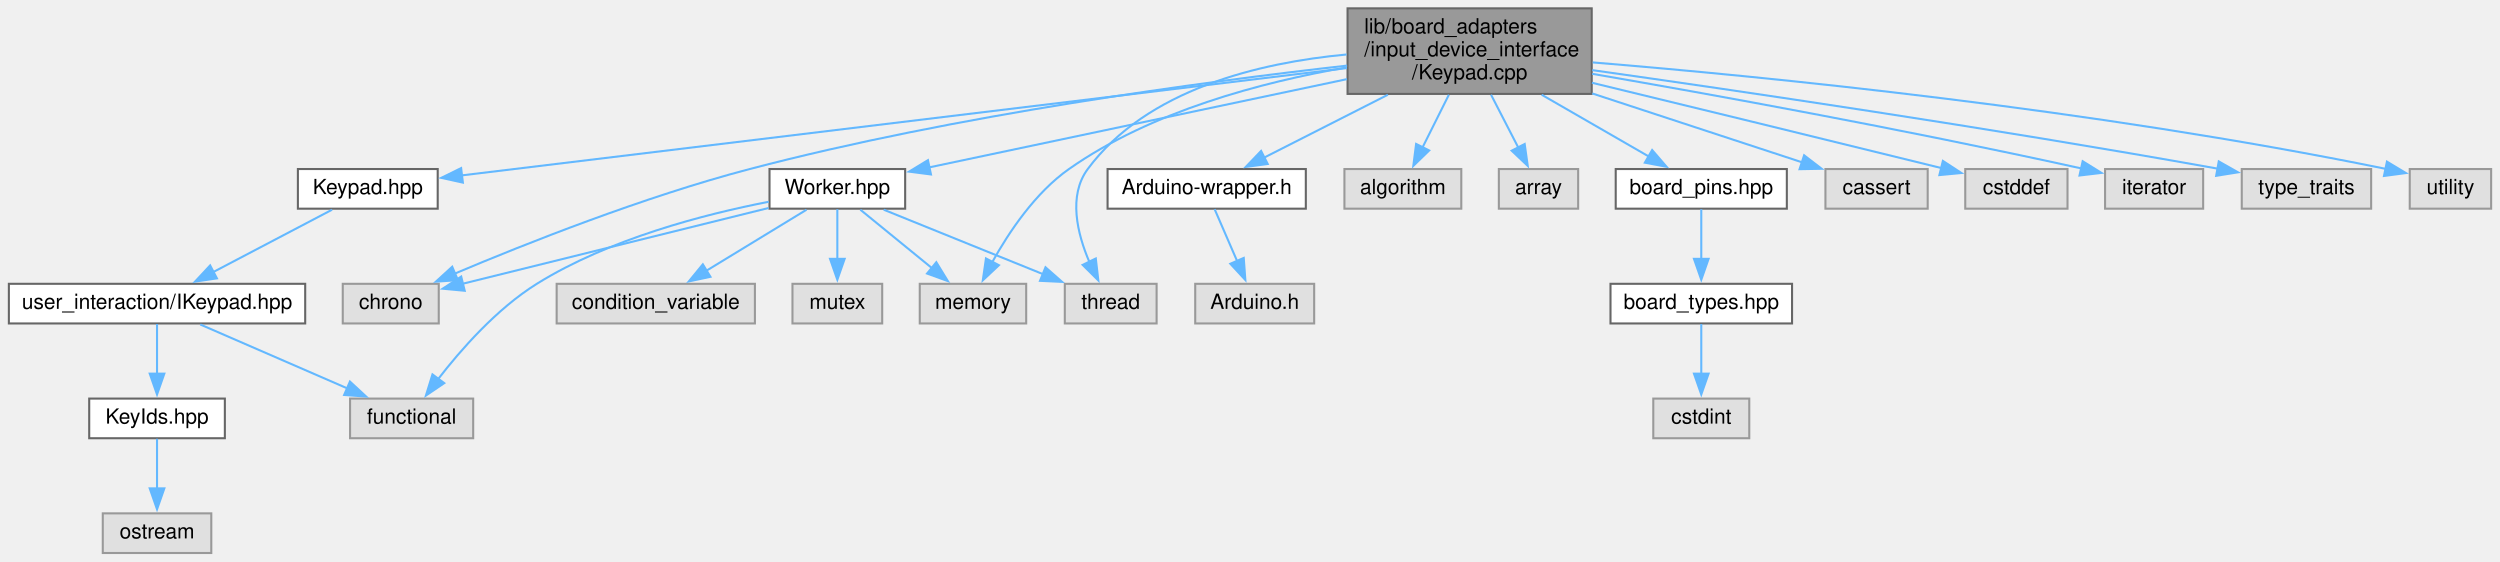
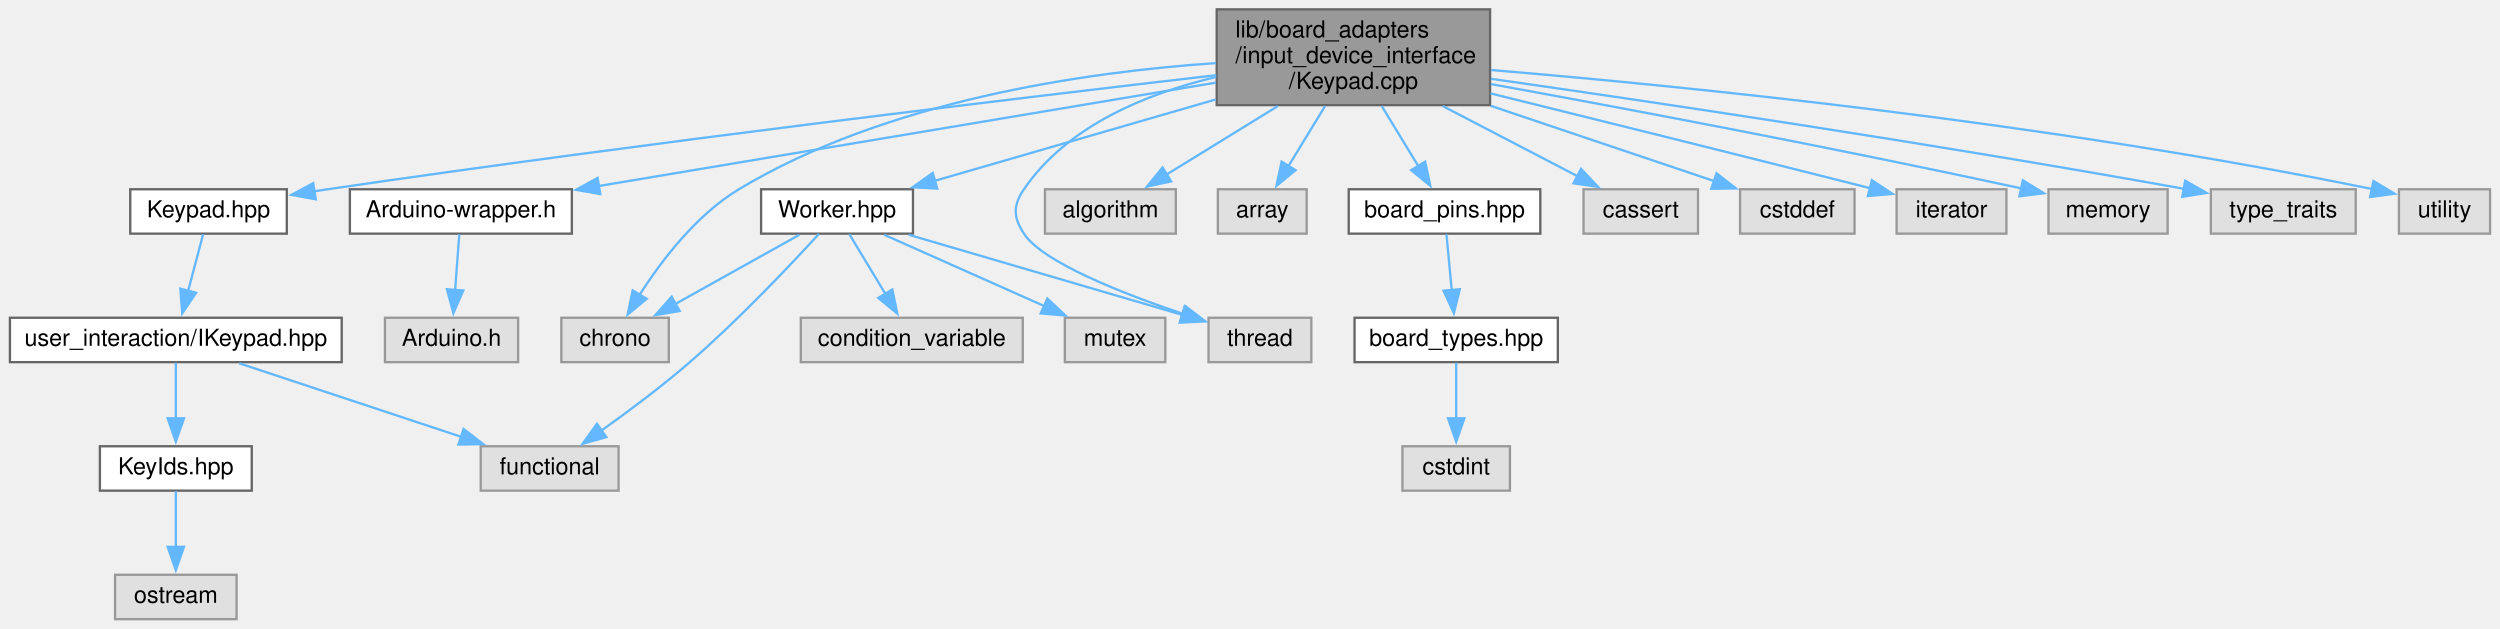
- <svg xmlns="http://www.w3.org/2000/svg" xmlns:xlink="http://www.w3.org/1999/xlink" width="1198pt" height="269pt" viewBox="0.00 0.00 1197.50 269.00">
+ <svg xmlns="http://www.w3.org/2000/svg" xmlns:xlink="http://www.w3.org/1999/xlink" width="1070pt" height="269pt" viewBox="0.00 0.00 1069.50 269.00">
  <g id="graph0" class="graph" transform="scale(1 1) rotate(0) translate(4 265)">
    <g id="node1" class="node">
      <g id="a_node1">
        <a xlink:title=" ">
-           <polygon fill="#999999" stroke="#666666" points="758.5,-261 641.5,-261 641.5,-220 758.5,-220 758.5,-261" />
-           <text text-anchor="start" x="649.5" y="-249" font-family="Helvetica,sans-Serif" font-size="10.00">lib/board_adapters</text>
-           <text text-anchor="start" x="649.5" y="-238" font-family="Helvetica,sans-Serif" font-size="10.00">/input_device_interface</text>
-           <text text-anchor="middle" x="700" y="-227" font-family="Helvetica,sans-Serif" font-size="10.00">/Keypad.cpp</text>
+           <polygon fill="#999999" stroke="#666666" points="633.5,-261 516.5,-261 516.5,-220 633.5,-220 633.5,-261" />
+           <text text-anchor="start" x="524.5" y="-249" font-family="Helvetica,sans-Serif" font-size="10.00">lib/board_adapters</text>
+           <text text-anchor="start" x="524.5" y="-238" font-family="Helvetica,sans-Serif" font-size="10.00">/input_device_interface</text>
+           <text text-anchor="middle" x="575" y="-227" font-family="Helvetica,sans-Serif" font-size="10.00">/Keypad.cpp</text>
        </a>
      </g>
    </g>
    <g id="node2" class="node">
      <g id="a_node2">
        <a xlink:href="Keypad_8hpp.xhtml" target="_top" xlink:title=" ">
-           <polygon fill="white" stroke="#666666" points="205.5,-184 138.5,-184 138.5,-165 205.5,-165 205.5,-184" />
-           <text text-anchor="middle" x="172" y="-172" font-family="Helvetica,sans-Serif" font-size="10.00">Keypad.hpp</text>
+           <polygon fill="white" stroke="#666666" points="118.5,-184 51.5,-184 51.5,-165 118.5,-165 118.5,-184" />
+           <text text-anchor="middle" x="85" y="-172" font-family="Helvetica,sans-Serif" font-size="10.00">Keypad.hpp</text>
        </a>
      </g>
    </g>
    <g id="edge1" class="edge">
-       <path fill="none" stroke="#63b8ff" d="M641.22,-232.38C534.78,-219.47 312.32,-192.51 216.96,-180.95" />
-       <polygon fill="#63b8ff" stroke="#63b8ff" points="217.56,-177.5 207.21,-179.77 216.72,-184.45 217.56,-177.5" />
+       <path fill="none" stroke="#63b8ff" d="M516.32,-232.83C432.03,-223.07 271.87,-203.9 136,-184 134.11,-183.72 132.18,-183.43 130.23,-183.13" />
+       <polygon fill="#63b8ff" stroke="#63b8ff" points="130.91,-179.7 120.48,-181.59 129.81,-186.61 130.91,-179.7" />
    </g>
    <g id="node7" class="node">
      <g id="a_node7">
        <a xlink:href="Arduino-wrapper_8h.xhtml" target="_top" xlink:title="Circumvents problematic processor macros defined by Arduino framework.">
-           <polygon fill="white" stroke="#666666" points="621.5,-184 526.5,-184 526.5,-165 621.5,-165 621.5,-184" />
-           <text text-anchor="middle" x="574" y="-172" font-family="Helvetica,sans-Serif" font-size="10.00">Arduino-wrapper.h</text>
+           <polygon fill="white" stroke="#666666" points="240.5,-184 145.5,-184 145.5,-165 240.5,-165 240.5,-184" />
+           <text text-anchor="middle" x="193" y="-172" font-family="Helvetica,sans-Serif" font-size="10.00">Arduino-wrapper.h</text>
        </a>
      </g>
    </g>
    <g id="edge6" class="edge">
-       <path fill="none" stroke="#63b8ff" d="M660.82,-219.6C641.56,-209.82 618.81,-198.26 601.43,-189.43" />
-       <polygon fill="#63b8ff" stroke="#63b8ff" points="603.24,-186.42 592.73,-185.02 600.07,-192.67 603.24,-186.42" />
+       <path fill="none" stroke="#63b8ff" d="M516.15,-229.64C444.33,-217.61 323.63,-197.39 251.83,-185.36" />
+       <polygon fill="#63b8ff" stroke="#63b8ff" points="252.67,-181.95 242.23,-183.75 251.52,-188.85 252.67,-181.95" />
    </g>
    <g id="node9" class="node">
      <g id="a_node9">
        <a xlink:href="Worker_8hpp.xhtml" target="_top" xlink:title=" ">
-           <polygon fill="white" stroke="#666666" points="429.5,-184 364.5,-184 364.5,-165 429.5,-165 429.5,-184" />
-           <text text-anchor="middle" x="397" y="-172" font-family="Helvetica,sans-Serif" font-size="10.00">Worker.hpp</text>
+           <polygon fill="white" stroke="#666666" points="386.5,-184 321.5,-184 321.5,-165 386.5,-165 386.5,-184" />
+           <text text-anchor="middle" x="354" y="-172" font-family="Helvetica,sans-Serif" font-size="10.00">Worker.hpp</text>
        </a>
      </g>
    </g>
    <g id="edge8" class="edge">
-       <path fill="none" stroke="#63b8ff" d="M641.22,-227.08C582.54,-214.69 493.7,-195.92 440.9,-184.77" />
-       <polygon fill="#63b8ff" stroke="#63b8ff" points="441.87,-181.4 431.37,-182.76 440.43,-188.25 441.87,-181.4" />
+       <path fill="none" stroke="#63b8ff" d="M516.07,-222.43C478.16,-211.45 429.81,-197.45 395.82,-187.61" />
+       <polygon fill="#63b8ff" stroke="#63b8ff" points="396.91,-184.28 386.33,-184.86 394.97,-191.01 396.91,-184.28" />
    </g>
    <g id="node10" class="node">
      <g id="a_node10">
        <a xlink:title=" ">
-           <polygon fill="#e0e0e0" stroke="#999999" points="206,-129 160,-129 160,-110 206,-110 206,-129" />
-           <text text-anchor="middle" x="183" y="-117" font-family="Helvetica,sans-Serif" font-size="10.00">chrono</text>
-         </a>
-       </g>
-     </g>
-     <g id="edge21" class="edge">
-       <path fill="none" stroke="#63b8ff" d="M641.29,-233.57C572.06,-225.78 453.88,-209.94 355,-184 304.16,-170.66 247.34,-148.11 213.41,-133.78" />
-       <polygon fill="#63b8ff" stroke="#63b8ff" points="215.2,-130.74 204.63,-130.03 212.45,-137.18 215.2,-130.74" />
-     </g>
-     <g id="node12" class="node">
-       <g id="a_node12">
-         <a xlink:title=" ">
-           <polygon fill="#e0e0e0" stroke="#999999" points="487.5,-129 436.5,-129 436.5,-110 487.5,-110 487.5,-129" />
-           <text text-anchor="middle" x="462" y="-117" font-family="Helvetica,sans-Serif" font-size="10.00">memory</text>
+           <polygon fill="#e0e0e0" stroke="#999999" points="282,-129 236,-129 236,-110 282,-110 282,-129" />
+           <text text-anchor="middle" x="259" y="-117" font-family="Helvetica,sans-Serif" font-size="10.00">chrono</text>
+         </a>
+       </g>
+     </g>
+     <g id="edge20" class="edge">
+       <path fill="none" stroke="#63b8ff" d="M516.13,-238C460.01,-234.17 374.98,-221.89 312,-184 293.58,-172.92 278.59,-153.09 269.3,-138.53" />
+       <polygon fill="#63b8ff" stroke="#63b8ff" points="272.53,-137.11 264.37,-130.35 266.54,-140.72 272.53,-137.11" />
+     </g>
+     <g id="node13" class="node">
+       <g id="a_node13">
+         <a xlink:title=" ">
+           <polygon fill="#e0e0e0" stroke="#999999" points="557,-129 513,-129 513,-110 557,-110 557,-129" />
+           <text text-anchor="middle" x="535" y="-117" font-family="Helvetica,sans-Serif" font-size="10.00">thread</text>
        </a>
      </g>
    </g>
    <g id="edge24" class="edge">
-       <path fill="none" stroke="#63b8ff" d="M641.07,-232.7C600.67,-225.71 547.46,-211.73 508,-184 491.83,-172.64 479.21,-153.74 471.31,-139.51" />
-       <polygon fill="#63b8ff" stroke="#63b8ff" points="474.43,-137.92 466.71,-130.67 468.22,-141.15 474.43,-137.92" />
+       <path fill="none" stroke="#63b8ff" d="M516.2,-232.04C486.29,-224.94 452.44,-211.07 434,-184 429.25,-177.02 429.39,-172.07 434,-165 441.92,-152.85 475.79,-139.51 502.15,-130.64" />
+       <polygon fill="#63b8ff" stroke="#63b8ff" points="503.03,-134.03 511.45,-127.59 500.86,-127.38 503.03,-134.03" />
    </g>
    <g id="node14" class="node">
      <g id="a_node14">
        <a xlink:title=" ">
-           <polygon fill="#e0e0e0" stroke="#999999" points="550,-129 506,-129 506,-110 550,-110 550,-129" />
-           <text text-anchor="middle" x="528" y="-117" font-family="Helvetica,sans-Serif" font-size="10.00">thread</text>
-         </a>
-       </g>
-     </g>
-     <g id="edge25" class="edge">
-       <path fill="none" stroke="#63b8ff" d="M641.04,-238.89C599.07,-234.98 545.28,-222.13 517,-184 507.52,-171.22 511.97,-153.05 517.79,-139.42" />
-       <polygon fill="#63b8ff" stroke="#63b8ff" points="520.85,-141.14 522.07,-130.61 514.55,-138.07 520.85,-141.14" />
+           <polygon fill="#e0e0e0" stroke="#999999" points="499,-184 443,-184 443,-165 499,-165 499,-184" />
+           <text text-anchor="middle" x="471" y="-172" font-family="Helvetica,sans-Serif" font-size="10.00">algorithm</text>
+         </a>
+       </g>
+     </g>
+     <g id="edge14" class="edge">
+       <path fill="none" stroke="#63b8ff" d="M542.66,-219.6C527.21,-210.09 509.05,-198.91 494.87,-190.19" />
+       <polygon fill="#63b8ff" stroke="#63b8ff" points="496.99,-187.38 486.64,-185.12 493.32,-193.35 496.99,-187.38" />
    </g>
    <g id="node15" class="node">
      <g id="a_node15">
        <a xlink:title=" ">
-           <polygon fill="#e0e0e0" stroke="#999999" points="696,-184 640,-184 640,-165 696,-165 696,-184" />
-           <text text-anchor="middle" x="668" y="-172" font-family="Helvetica,sans-Serif" font-size="10.00">algorithm</text>
+           <polygon fill="#e0e0e0" stroke="#999999" points="555,-184 517,-184 517,-165 555,-165 555,-184" />
+           <text text-anchor="middle" x="536" y="-172" font-family="Helvetica,sans-Serif" font-size="10.00">array</text>
        </a>
      </g>
    </g>
    <g id="edge15" class="edge">
-       <path fill="none" stroke="#63b8ff" d="M690.05,-219.6C686.01,-211.52 681.37,-202.23 677.39,-194.27" />
-       <polygon fill="#63b8ff" stroke="#63b8ff" points="680.61,-192.9 673.01,-185.52 674.35,-196.03 680.61,-192.9" />
+       <path fill="none" stroke="#63b8ff" d="M562.87,-219.6C557.84,-211.33 552.03,-201.8 547.1,-193.72" />
+       <polygon fill="#63b8ff" stroke="#63b8ff" points="550.26,-192.17 542.07,-185.45 544.28,-195.82 550.26,-192.17" />
    </g>
    <g id="node16" class="node">
      <g id="a_node16">
-         <a xlink:title=" ">
-           <polygon fill="#e0e0e0" stroke="#999999" points="752,-184 714,-184 714,-165 752,-165 752,-184" />
-           <text text-anchor="middle" x="733" y="-172" font-family="Helvetica,sans-Serif" font-size="10.00">array</text>
+         <a xlink:href="board__pins_8hpp.xhtml" target="_top" xlink:title="Provides named objects for the pins provided by the board.">
+           <polygon fill="white" stroke="#666666" points="655,-184 573,-184 573,-165 655,-165 655,-184" />
+           <text text-anchor="middle" x="614" y="-172" font-family="Helvetica,sans-Serif" font-size="10.00">board_pins.hpp</text>
        </a>
      </g>
    </g>
    <g id="edge16" class="edge">
-       <path fill="none" stroke="#63b8ff" d="M710.26,-219.6C714.43,-211.52 719.22,-202.23 723.32,-194.27" />
-       <polygon fill="#63b8ff" stroke="#63b8ff" points="726.37,-196 727.84,-185.51 720.15,-192.79 726.37,-196" />
-     </g>
-     <g id="node17" class="node">
-       <g id="a_node17">
-         <a xlink:href="board__pins_8hpp.xhtml" target="_top" xlink:title="Provides named objects for the pins provided by the board.">
-           <polygon fill="white" stroke="#666666" points="852,-184 770,-184 770,-165 852,-165 852,-184" />
-           <text text-anchor="middle" x="811" y="-172" font-family="Helvetica,sans-Serif" font-size="10.00">board_pins.hpp</text>
-         </a>
-       </g>
-     </g>
-     <g id="edge17" class="edge">
-       <path fill="none" stroke="#63b8ff" d="M734.51,-219.6C751.16,-210 770.77,-198.7 785.96,-189.94" />
-       <polygon fill="#63b8ff" stroke="#63b8ff" points="787.46,-193.11 794.37,-185.09 783.96,-187.05 787.46,-193.11" />
+       <path fill="none" stroke="#63b8ff" d="M587.13,-219.6C592.16,-211.33 597.97,-201.8 602.9,-193.72" />
+       <polygon fill="#63b8ff" stroke="#63b8ff" points="605.72,-195.82 607.93,-185.45 599.74,-192.17 605.72,-195.82" />
+     </g>
+     <g id="node19" class="node">
+       <g id="a_node19">
+         <a xlink:title=" ">
+           <polygon fill="#e0e0e0" stroke="#999999" points="722.5,-184 673.5,-184 673.5,-165 722.5,-165 722.5,-184" />
+           <text text-anchor="middle" x="698" y="-172" font-family="Helvetica,sans-Serif" font-size="10.00">cassert</text>
+         </a>
+       </g>
+     </g>
+     <g id="edge19" class="edge">
+       <path fill="none" stroke="#63b8ff" d="M613.24,-219.6C632.05,-209.82 654.26,-198.26 671.22,-189.43" />
+       <polygon fill="#63b8ff" stroke="#63b8ff" points="672.43,-192.75 679.69,-185.03 669.2,-186.54 672.43,-192.75" />
    </g>
    <g id="node20" class="node">
      <g id="a_node20">
        <a xlink:title=" ">
-           <polygon fill="#e0e0e0" stroke="#999999" points="919.5,-184 870.5,-184 870.5,-165 919.5,-165 919.5,-184" />
-           <text text-anchor="middle" x="895" y="-172" font-family="Helvetica,sans-Serif" font-size="10.00">cassert</text>
-         </a>
-       </g>
-     </g>
-     <g id="edge20" class="edge">
-       <path fill="none" stroke="#63b8ff" d="M758.77,-220.21C791.49,-209.47 831.17,-196.45 859.24,-187.24" />
-       <polygon fill="#63b8ff" stroke="#63b8ff" points="860.28,-190.58 868.69,-184.13 858.1,-183.93 860.28,-190.58" />
+           <polygon fill="#e0e0e0" stroke="#999999" points="789.5,-184 740.5,-184 740.5,-165 789.5,-165 789.5,-184" />
+           <text text-anchor="middle" x="765" y="-172" font-family="Helvetica,sans-Serif" font-size="10.00">cstddef</text>
+         </a>
+       </g>
+     </g>
+     <g id="edge21" class="edge">
+       <path fill="none" stroke="#63b8ff" d="M633.82,-219.69C665.1,-209.15 702.53,-196.54 729.39,-187.5" />
+       <polygon fill="#63b8ff" stroke="#63b8ff" points="730.41,-190.85 738.77,-184.34 728.17,-184.21 730.41,-190.85" />
    </g>
    <g id="node21" class="node">
      <g id="a_node21">
        <a xlink:title=" ">
-           <polygon fill="#e0e0e0" stroke="#999999" points="986.5,-184 937.5,-184 937.5,-165 986.5,-165 986.5,-184" />
-           <text text-anchor="middle" x="962" y="-172" font-family="Helvetica,sans-Serif" font-size="10.00">cstddef</text>
+           <polygon fill="#e0e0e0" stroke="#999999" points="854.5,-184 807.5,-184 807.5,-165 854.5,-165 854.5,-184" />
+           <text text-anchor="middle" x="831" y="-172" font-family="Helvetica,sans-Serif" font-size="10.00">iterator</text>
        </a>
      </g>
    </g>
    <g id="edge22" class="edge">
-       <path fill="none" stroke="#63b8ff" d="M758.6,-225.34C802.15,-214.8 863.31,-199.93 926.19,-184.43" />
-       <polygon fill="#63b8ff" stroke="#63b8ff" points="926.78,-187.89 935.65,-182.1 925.11,-181.1 926.78,-187.89" />
+       <path fill="none" stroke="#63b8ff" d="M633.72,-225.02C676.16,-214.53 735.16,-199.88 796.2,-184.44" />
+       <polygon fill="#63b8ff" stroke="#63b8ff" points="796.91,-187.87 805.75,-182.02 795.19,-181.08 796.91,-187.87" />
    </g>
    <g id="node22" class="node">
      <g id="a_node22">
        <a xlink:title=" ">
-           <polygon fill="#e0e0e0" stroke="#999999" points="1051.5,-184 1004.5,-184 1004.5,-165 1051.5,-165 1051.5,-184" />
-           <text text-anchor="middle" x="1028" y="-172" font-family="Helvetica,sans-Serif" font-size="10.00">iterator</text>
+           <polygon fill="#e0e0e0" stroke="#999999" points="923.5,-184 872.5,-184 872.5,-165 923.5,-165 923.5,-184" />
+           <text text-anchor="middle" x="898" y="-172" font-family="Helvetica,sans-Serif" font-size="10.00">memory</text>
        </a>
      </g>
    </g>
    <g id="edge23" class="edge">
-       <path fill="none" stroke="#63b8ff" d="M758.72,-229.63C815.98,-219.74 905.74,-203.54 993.06,-184.3" />
-       <polygon fill="#63b8ff" stroke="#63b8ff" points="993.77,-187.73 1002.77,-182.15 992.25,-180.9 993.77,-187.73" />
+       <path fill="none" stroke="#63b8ff" d="M633.91,-229C689.79,-218.85 776.37,-202.63 860.93,-184.36" />
+       <polygon fill="#63b8ff" stroke="#63b8ff" points="861.53,-187.82 870.56,-182.27 860.04,-180.98 861.53,-187.82" />
    </g>
    <g id="node23" class="node">
      <g id="a_node23">
        <a xlink:title=" ">
-           <polygon fill="#e0e0e0" stroke="#999999" points="1132,-184 1070,-184 1070,-165 1132,-165 1132,-184" />
-           <text text-anchor="middle" x="1101" y="-172" font-family="Helvetica,sans-Serif" font-size="10.00">type_traits</text>
-         </a>
-       </g>
-     </g>
-     <g id="edge26" class="edge">
-       <path fill="none" stroke="#63b8ff" d="M758.77,-231.39C827.87,-221.64 946.27,-204.27 1058.5,-184.18" />
-       <polygon fill="#63b8ff" stroke="#63b8ff" points="1058.98,-187.65 1068.2,-182.43 1057.74,-180.76 1058.98,-187.65" />
+           <polygon fill="#e0e0e0" stroke="#999999" points="1004,-184 942,-184 942,-165 1004,-165 1004,-184" />
+           <text text-anchor="middle" x="973" y="-172" font-family="Helvetica,sans-Serif" font-size="10.00">type_traits</text>
+         </a>
+       </g>
+     </g>
+     <g id="edge25" class="edge">
+       <path fill="none" stroke="#63b8ff" d="M633.9,-231.27C702.52,-221.47 819.54,-204.13 930.62,-184.16" />
+       <polygon fill="#63b8ff" stroke="#63b8ff" points="930.99,-187.65 940.2,-182.43 929.74,-180.76 930.99,-187.65" />
    </g>
    <g id="node24" class="node">
      <g id="a_node24">
        <a xlink:title=" ">
-           <polygon fill="#e0e0e0" stroke="#999999" points="1189.5,-184 1150.5,-184 1150.5,-165 1189.5,-165 1189.5,-184" />
-           <text text-anchor="middle" x="1170" y="-172" font-family="Helvetica,sans-Serif" font-size="10.00">utility</text>
-         </a>
-       </g>
-     </g>
-     <g id="edge27" class="edge">
-       <path fill="none" stroke="#63b8ff" d="M758.99,-235.09C841.88,-228.24 997.61,-212.94 1139.11,-184.06" />
-       <polygon fill="#63b8ff" stroke="#63b8ff" points="1139.57,-187.54 1148.66,-182.08 1138.15,-180.68 1139.57,-187.54" />
+           <polygon fill="#e0e0e0" stroke="#999999" points="1061.5,-184 1022.5,-184 1022.5,-165 1061.5,-165 1061.5,-184" />
+           <text text-anchor="middle" x="1042" y="-172" font-family="Helvetica,sans-Serif" font-size="10.00">utility</text>
+         </a>
+       </g>
+     </g>
+     <g id="edge26" class="edge">
+       <path fill="none" stroke="#63b8ff" d="M633.94,-235.03C716.36,-228.12 870.78,-212.77 1011.19,-184.05" />
+       <polygon fill="#63b8ff" stroke="#63b8ff" points="1011.58,-187.54 1020.66,-182.08 1010.15,-180.69 1011.58,-187.54" />
    </g>
    <g id="node3" class="node">
      <g id="a_node3">
        <a xlink:href="IKeypad_8hpp.xhtml" target="_top" xlink:title=" ">
          <polygon fill="white" stroke="#666666" points="142,-129 0,-129 0,-110 142,-110 142,-129" />
          <text text-anchor="middle" x="71" y="-117" font-family="Helvetica,sans-Serif" font-size="10.00">user_interaction/IKeypad.hpp</text>
        </a>
      </g>
    </g>
    <g id="edge2" class="edge">
-       <path fill="none" stroke="#63b8ff" d="M154.87,-164.51C139.25,-156.31 115.92,-144.07 97.83,-134.58" />
-       <polygon fill="#63b8ff" stroke="#63b8ff" points="99.7,-131.61 89.22,-130.06 96.45,-137.81 99.7,-131.61" />
+       <path fill="none" stroke="#63b8ff" d="M82.69,-164.75C80.94,-158.11 78.46,-148.73 76.23,-140.31" />
+       <polygon fill="#63b8ff" stroke="#63b8ff" points="79.69,-139.68 73.75,-130.91 72.92,-141.47 79.69,-139.68" />
    </g>
    <g id="node4" class="node">
      <g id="a_node4">
        <a xlink:href="KeyIds_8hpp.xhtml" target="_top" xlink:title=" ">
          <polygon fill="white" stroke="#666666" points="103.5,-74 38.5,-74 38.5,-55 103.5,-55 103.5,-74" />
          <text text-anchor="middle" x="71" y="-62" font-family="Helvetica,sans-Serif" font-size="10.00">KeyIds.hpp</text>
        </a>
      </g>
    </g>
    <g id="edge3" class="edge">
      <path fill="none" stroke="#63b8ff" d="M71,-109.75C71,-103.27 71,-94.16 71,-85.9" />
      <polygon fill="#63b8ff" stroke="#63b8ff" points="74.5,-85.96 71,-75.96 67.5,-85.96 74.5,-85.96" />
    </g>
    <g id="node6" class="node">
      <g id="a_node6">
        <a xlink:title=" ">
-           <polygon fill="#e0e0e0" stroke="#999999" points="222.5,-74 163.5,-74 163.5,-55 222.5,-55 222.5,-74" />
-           <text text-anchor="middle" x="193" y="-62" font-family="Helvetica,sans-Serif" font-size="10.00">functional</text>
+           <polygon fill="#e0e0e0" stroke="#999999" points="260.5,-74 201.5,-74 201.5,-55 260.5,-55 260.5,-74" />
+           <text text-anchor="middle" x="231" y="-62" font-family="Helvetica,sans-Serif" font-size="10.00">functional</text>
        </a>
      </g>
    </g>
    <g id="edge5" class="edge">
-       <path fill="none" stroke="#63b8ff" d="M91.7,-109.51C111,-101.12 140.06,-88.5 162.11,-78.92" />
-       <polygon fill="#63b8ff" stroke="#63b8ff" points="163.44,-82.16 171.22,-74.96 160.66,-75.74 163.44,-82.16" />
+       <path fill="none" stroke="#63b8ff" d="M98.14,-109.51C124.31,-100.84 164.14,-87.65 193.36,-77.97" />
+       <polygon fill="#63b8ff" stroke="#63b8ff" points="194.16,-81.39 202.56,-74.92 191.96,-74.74 194.16,-81.39" />
    </g>
    <g id="node5" class="node">
      <g id="a_node5">
        <a xlink:title=" ">
          <polygon fill="#e0e0e0" stroke="#999999" points="97,-19 45,-19 45,0 97,0 97,-19" />
          <text text-anchor="middle" x="71" y="-7" font-family="Helvetica,sans-Serif" font-size="10.00">ostream</text>
        </a>
      </g>
    </g>
    <g id="edge4" class="edge">
      <path fill="none" stroke="#63b8ff" d="M71,-54.75C71,-48.27 71,-39.16 71,-30.9" />
      <polygon fill="#63b8ff" stroke="#63b8ff" points="74.5,-30.96 71,-20.96 67.5,-30.96 74.5,-30.96" />
    </g>
    <g id="node8" class="node">
      <g id="a_node8">
        <a xlink:title=" ">
-           <polygon fill="#e0e0e0" stroke="#999999" points="625.5,-129 568.5,-129 568.5,-110 625.5,-110 625.5,-129" />
-           <text text-anchor="middle" x="597" y="-117" font-family="Helvetica,sans-Serif" font-size="10.00">Arduino.h</text>
+           <polygon fill="#e0e0e0" stroke="#999999" points="217.5,-129 160.5,-129 160.5,-110 217.5,-110 217.5,-129" />
+           <text text-anchor="middle" x="189" y="-117" font-family="Helvetica,sans-Serif" font-size="10.00">Arduino.h</text>
        </a>
      </g>
    </g>
    <g id="edge7" class="edge">
-       <path fill="none" stroke="#63b8ff" d="M577.8,-164.75C580.74,-157.96 584.94,-148.3 588.65,-139.73" />
-       <polygon fill="#63b8ff" stroke="#63b8ff" points="591.75,-141.4 592.52,-130.83 585.33,-138.61 591.75,-141.4" />
+       <path fill="none" stroke="#63b8ff" d="M192.34,-164.75C191.85,-158.27 191.16,-149.16 190.54,-140.9" />
+       <polygon fill="#63b8ff" stroke="#63b8ff" points="194.03,-140.66 189.79,-130.95 187.05,-141.19 194.03,-140.66" />
    </g>
    <g id="edge11" class="edge">
-       <path fill="none" stroke="#63b8ff" d="M364.11,-168.31C333.55,-162.38 287.66,-150.57 253,-129 233.75,-117.02 216.52,-97.38 205.52,-83.1" />
-       <polygon fill="#63b8ff" stroke="#63b8ff" points="208.62,-81.41 199.85,-75.46 202.99,-85.58 208.62,-81.41" />
+       <path fill="none" stroke="#63b8ff" d="M346.23,-164.87C334.69,-152.26 312.13,-128.3 291,-110 279.02,-99.62 264.81,-89.01 253.22,-80.76" />
+       <polygon fill="#63b8ff" stroke="#63b8ff" points="255.27,-77.92 245.08,-75.04 251.25,-83.65 255.27,-77.92" />
    </g>
    <g id="edge9" class="edge">
-       <path fill="none" stroke="#63b8ff" d="M364.03,-165.33C324.34,-155.5 257.98,-139.07 217.58,-129.06" />
-       <polygon fill="#63b8ff" stroke="#63b8ff" points="218.44,-125.67 207.89,-126.66 216.76,-132.47 218.44,-125.67" />
+       <path fill="none" stroke="#63b8ff" d="M337.88,-164.51C323.33,-156.39 301.66,-144.3 284.71,-134.85" />
+       <polygon fill="#63b8ff" stroke="#63b8ff" points="286.64,-131.91 276.2,-130.1 283.23,-138.02 286.64,-131.91" />
    </g>
    <g id="node11" class="node">
      <g id="a_node11">
        <a xlink:title=" ">
-           <polygon fill="#e0e0e0" stroke="#999999" points="357.5,-129 262.5,-129 262.5,-110 357.5,-110 357.5,-129" />
-           <text text-anchor="middle" x="310" y="-117" font-family="Helvetica,sans-Serif" font-size="10.00">condition_variable</text>
+           <polygon fill="#e0e0e0" stroke="#999999" points="433.5,-129 338.5,-129 338.5,-110 433.5,-110 433.5,-129" />
+           <text text-anchor="middle" x="386" y="-117" font-family="Helvetica,sans-Serif" font-size="10.00">condition_variable</text>
        </a>
      </g>
    </g>
    <g id="edge10" class="edge">
-       <path fill="none" stroke="#63b8ff" d="M382.24,-164.51C369.04,-156.47 349.44,-144.53 333.99,-135.11" />
-       <polygon fill="#63b8ff" stroke="#63b8ff" points="336.19,-132.36 325.83,-130.15 332.55,-138.34 336.19,-132.36" />
+       <path fill="none" stroke="#63b8ff" d="M359.28,-164.75C363.47,-157.81 369.48,-147.86 374.73,-139.16" />
+       <polygon fill="#63b8ff" stroke="#63b8ff" points="377.65,-141.11 379.82,-130.74 371.65,-137.49 377.65,-141.11" />
+     </g>
+     <g id="node12" class="node">
+       <g id="a_node12">
+         <a xlink:title=" ">
+           <polygon fill="#e0e0e0" stroke="#999999" points="494.5,-129 451.5,-129 451.5,-110 494.5,-110 494.5,-129" />
+           <text text-anchor="middle" x="473" y="-117" font-family="Helvetica,sans-Serif" font-size="10.00">mutex</text>
+         </a>
+       </g>
    </g>
    <g id="edge12" class="edge">
-       <path fill="none" stroke="#63b8ff" d="M408.03,-164.51C417.42,-156.85 431.15,-145.66 442.41,-136.47" />
-       <polygon fill="#63b8ff" stroke="#63b8ff" points="444.43,-139.35 449.96,-130.31 440,-133.92 444.43,-139.35" />
-     </g>
-     <g id="node13" class="node">
-       <g id="a_node13">
-         <a xlink:title=" ">
-           <polygon fill="#e0e0e0" stroke="#999999" points="418.5,-129 375.5,-129 375.5,-110 418.5,-110 418.5,-129" />
-           <text text-anchor="middle" x="397" y="-117" font-family="Helvetica,sans-Serif" font-size="10.00">mutex</text>
-         </a>
-       </g>
+       <path fill="none" stroke="#63b8ff" d="M374.19,-164.51C393.02,-156.12 421.37,-143.5 442.87,-133.92" />
+       <polygon fill="#63b8ff" stroke="#63b8ff" points="444.02,-137.24 451.73,-129.97 441.17,-130.85 444.02,-137.24" />
    </g>
    <g id="edge13" class="edge">
-       <path fill="none" stroke="#63b8ff" d="M397,-164.75C397,-158.27 397,-149.16 397,-140.9" />
-       <polygon fill="#63b8ff" stroke="#63b8ff" points="400.5,-140.96 397,-130.96 393.5,-140.96 400.5,-140.96" />
-     </g>
-     <g id="edge14" class="edge">
-       <path fill="none" stroke="#63b8ff" d="M419.22,-164.51C440.14,-156.04 471.73,-143.27 495.48,-133.66" />
-       <polygon fill="#63b8ff" stroke="#63b8ff" points="496.75,-136.92 504.7,-129.93 494.12,-130.43 496.75,-136.92" />
+       <path fill="none" stroke="#63b8ff" d="M384.7,-164.51C417.18,-155 468.26,-140.04 501.7,-130.25" />
+       <polygon fill="#63b8ff" stroke="#63b8ff" points="502.66,-133.62 511.27,-127.45 500.69,-126.9 502.66,-133.62" />
+     </g>
+     <g id="node17" class="node">
+       <g id="a_node17">
+         <a xlink:href="board__types_8hpp.xhtml" target="_top" xlink:title=" ">
+           <polygon fill="white" stroke="#666666" points="662.5,-129 575.5,-129 575.5,-110 662.5,-110 662.5,-129" />
+           <text text-anchor="middle" x="619" y="-117" font-family="Helvetica,sans-Serif" font-size="10.00">board_types.hpp</text>
+         </a>
+       </g>
+     </g>
+     <g id="edge17" class="edge">
+       <path fill="none" stroke="#63b8ff" d="M614.83,-164.75C615.44,-158.27 616.3,-149.16 617.08,-140.9" />
+       <polygon fill="#63b8ff" stroke="#63b8ff" points="620.56,-141.23 618.01,-130.95 613.59,-140.58 620.56,-141.23" />
    </g>
    <g id="node18" class="node">
      <g id="a_node18">
-         <a xlink:href="board__types_8hpp.xhtml" target="_top" xlink:title=" ">
-           <polygon fill="white" stroke="#666666" points="854.5,-129 767.5,-129 767.5,-110 854.5,-110 854.5,-129" />
-           <text text-anchor="middle" x="811" y="-117" font-family="Helvetica,sans-Serif" font-size="10.00">board_types.hpp</text>
+         <a xlink:title=" ">
+           <polygon fill="#e0e0e0" stroke="#999999" points="642,-74 596,-74 596,-55 642,-55 642,-74" />
+           <text text-anchor="middle" x="619" y="-62" font-family="Helvetica,sans-Serif" font-size="10.00">cstdint</text>
        </a>
      </g>
    </g>
    <g id="edge18" class="edge">
-       <path fill="none" stroke="#63b8ff" d="M811,-164.75C811,-158.27 811,-149.16 811,-140.9" />
-       <polygon fill="#63b8ff" stroke="#63b8ff" points="814.5,-140.96 811,-130.96 807.5,-140.96 814.5,-140.96" />
-     </g>
-     <g id="node19" class="node">
-       <g id="a_node19">
-         <a xlink:title=" ">
-           <polygon fill="#e0e0e0" stroke="#999999" points="834,-74 788,-74 788,-55 834,-55 834,-74" />
-           <text text-anchor="middle" x="811" y="-62" font-family="Helvetica,sans-Serif" font-size="10.00">cstdint</text>
-         </a>
-       </g>
-     </g>
-     <g id="edge19" class="edge">
-       <path fill="none" stroke="#63b8ff" d="M811,-109.75C811,-103.27 811,-94.16 811,-85.9" />
-       <polygon fill="#63b8ff" stroke="#63b8ff" points="814.5,-85.96 811,-75.96 807.5,-85.96 814.5,-85.96" />
+       <path fill="none" stroke="#63b8ff" d="M619,-109.75C619,-103.27 619,-94.16 619,-85.9" />
+       <polygon fill="#63b8ff" stroke="#63b8ff" points="622.5,-85.96 619,-75.96 615.5,-85.96 622.5,-85.96" />
    </g>
  </g>
</svg>
